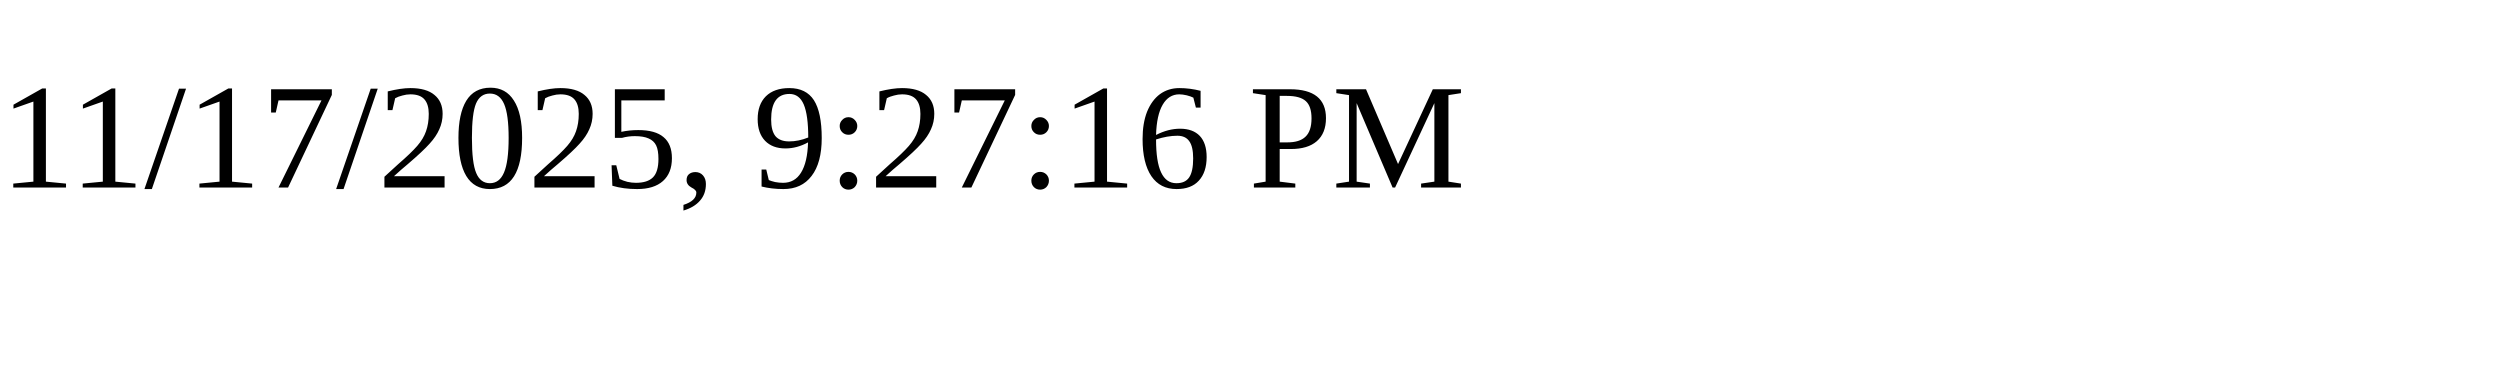
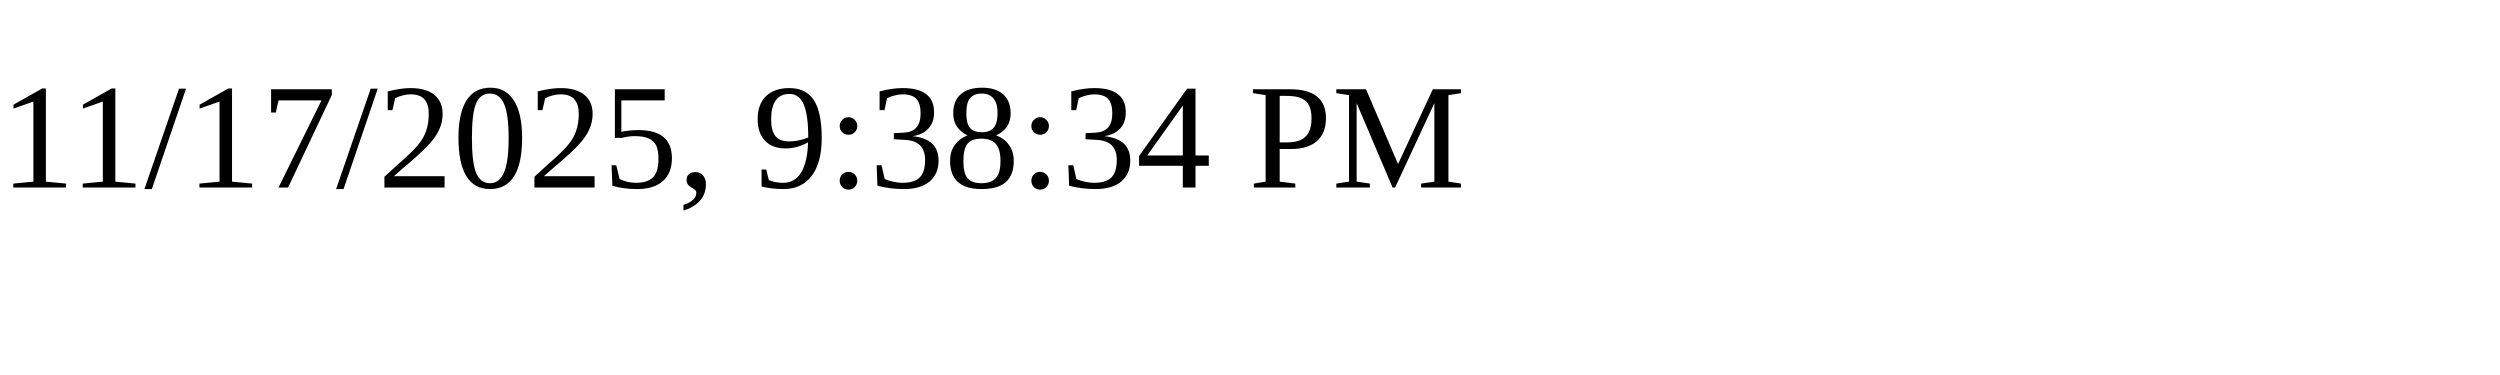
<svg xmlns="http://www.w3.org/2000/svg" height="30" width="200">
-   <text x="0" y="15">11/17/2025, 9:27:16 PM</text>
+   <text x="0" y="15">11/17/2025, 9:38:34 PM</text>
</svg>
